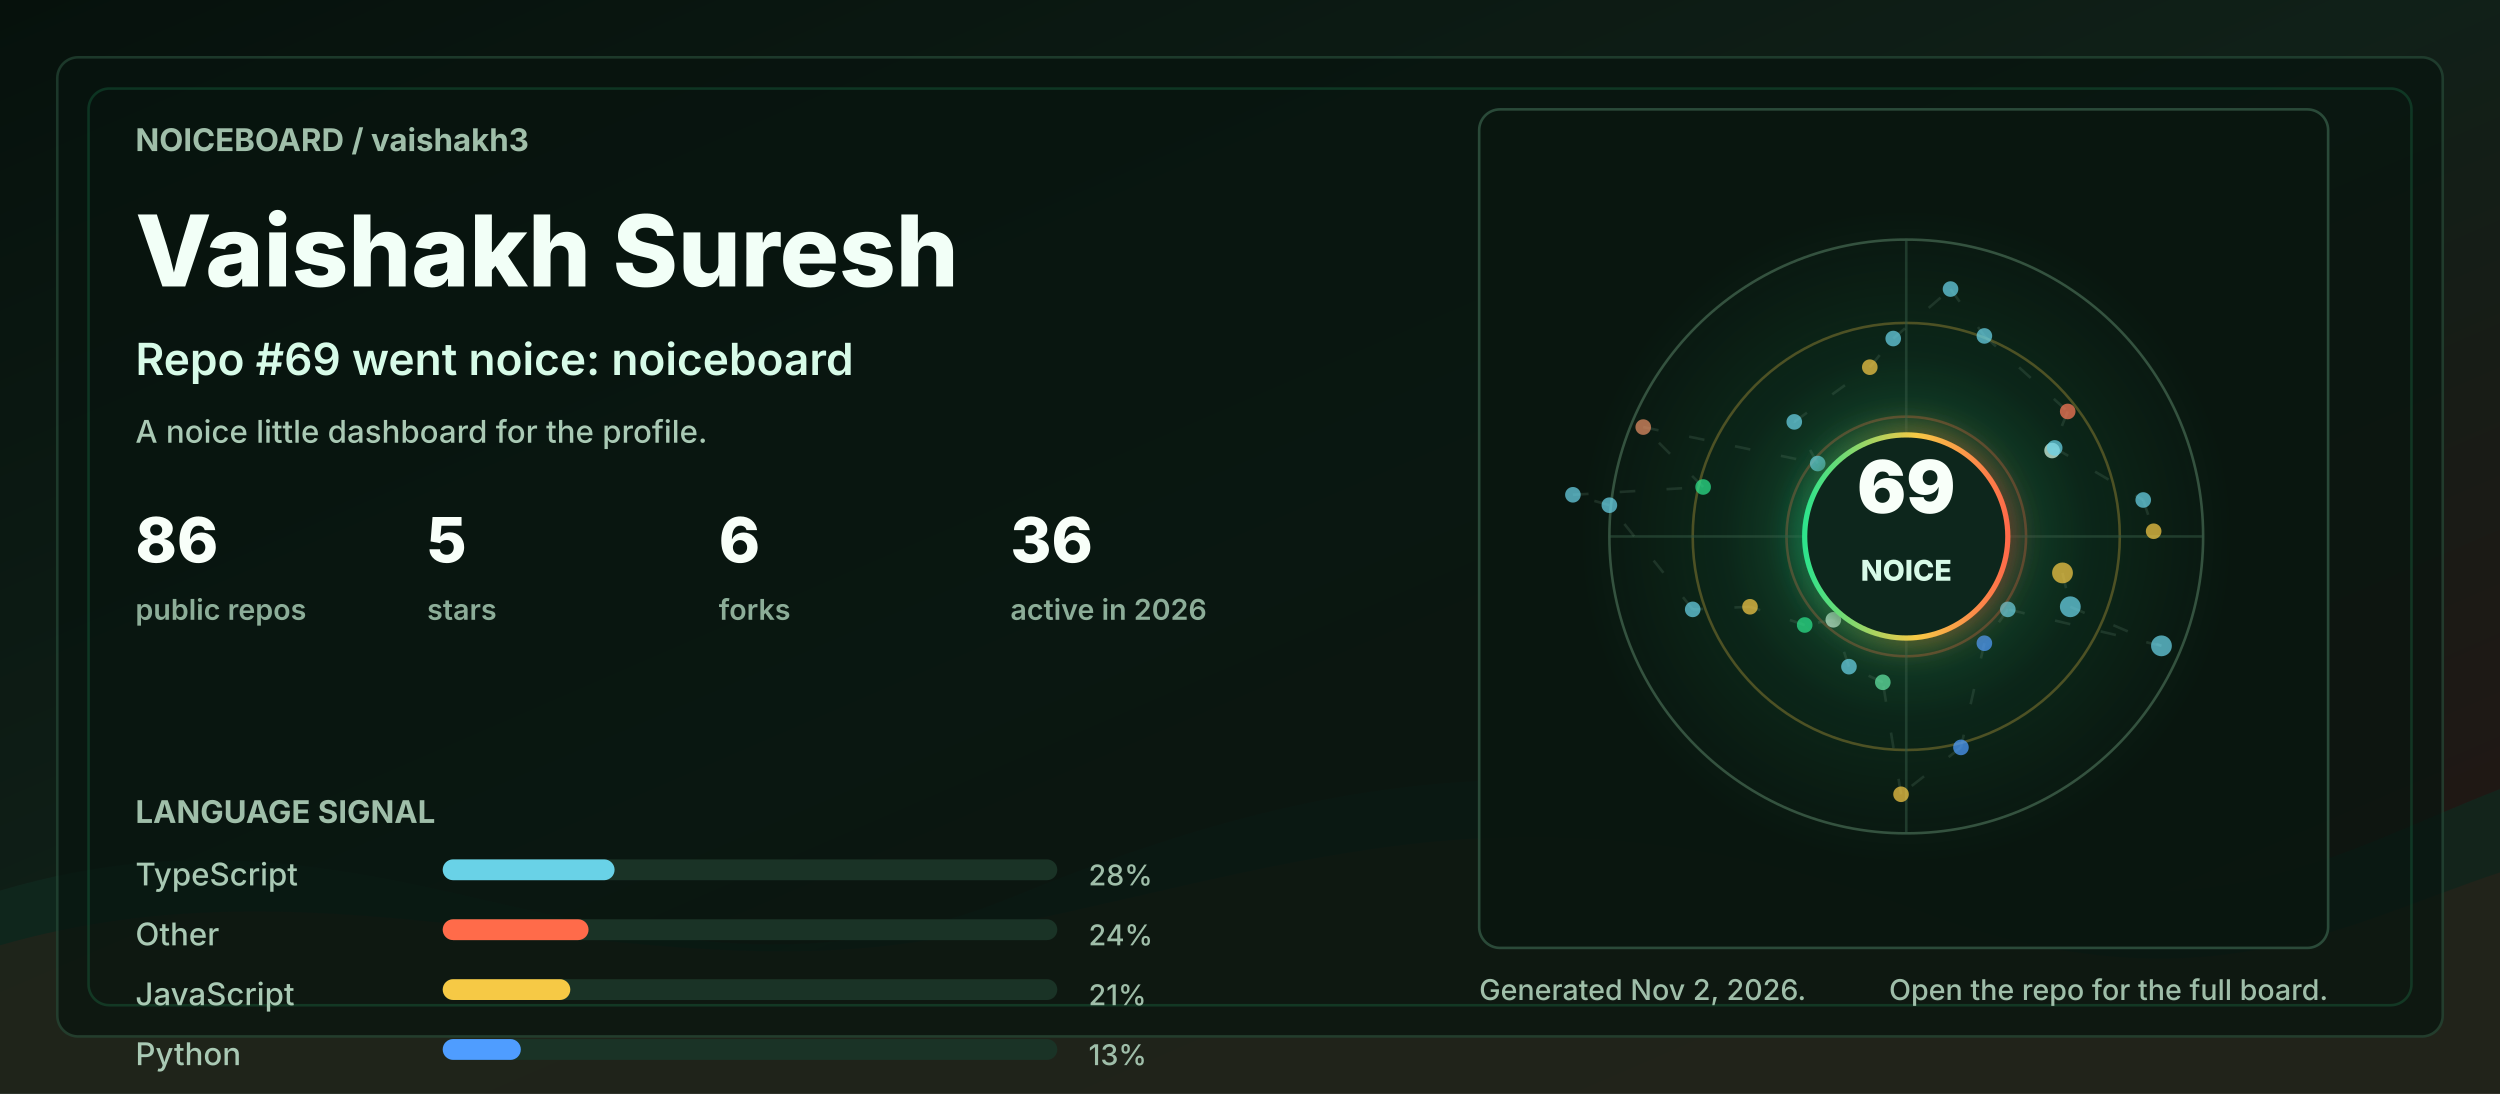
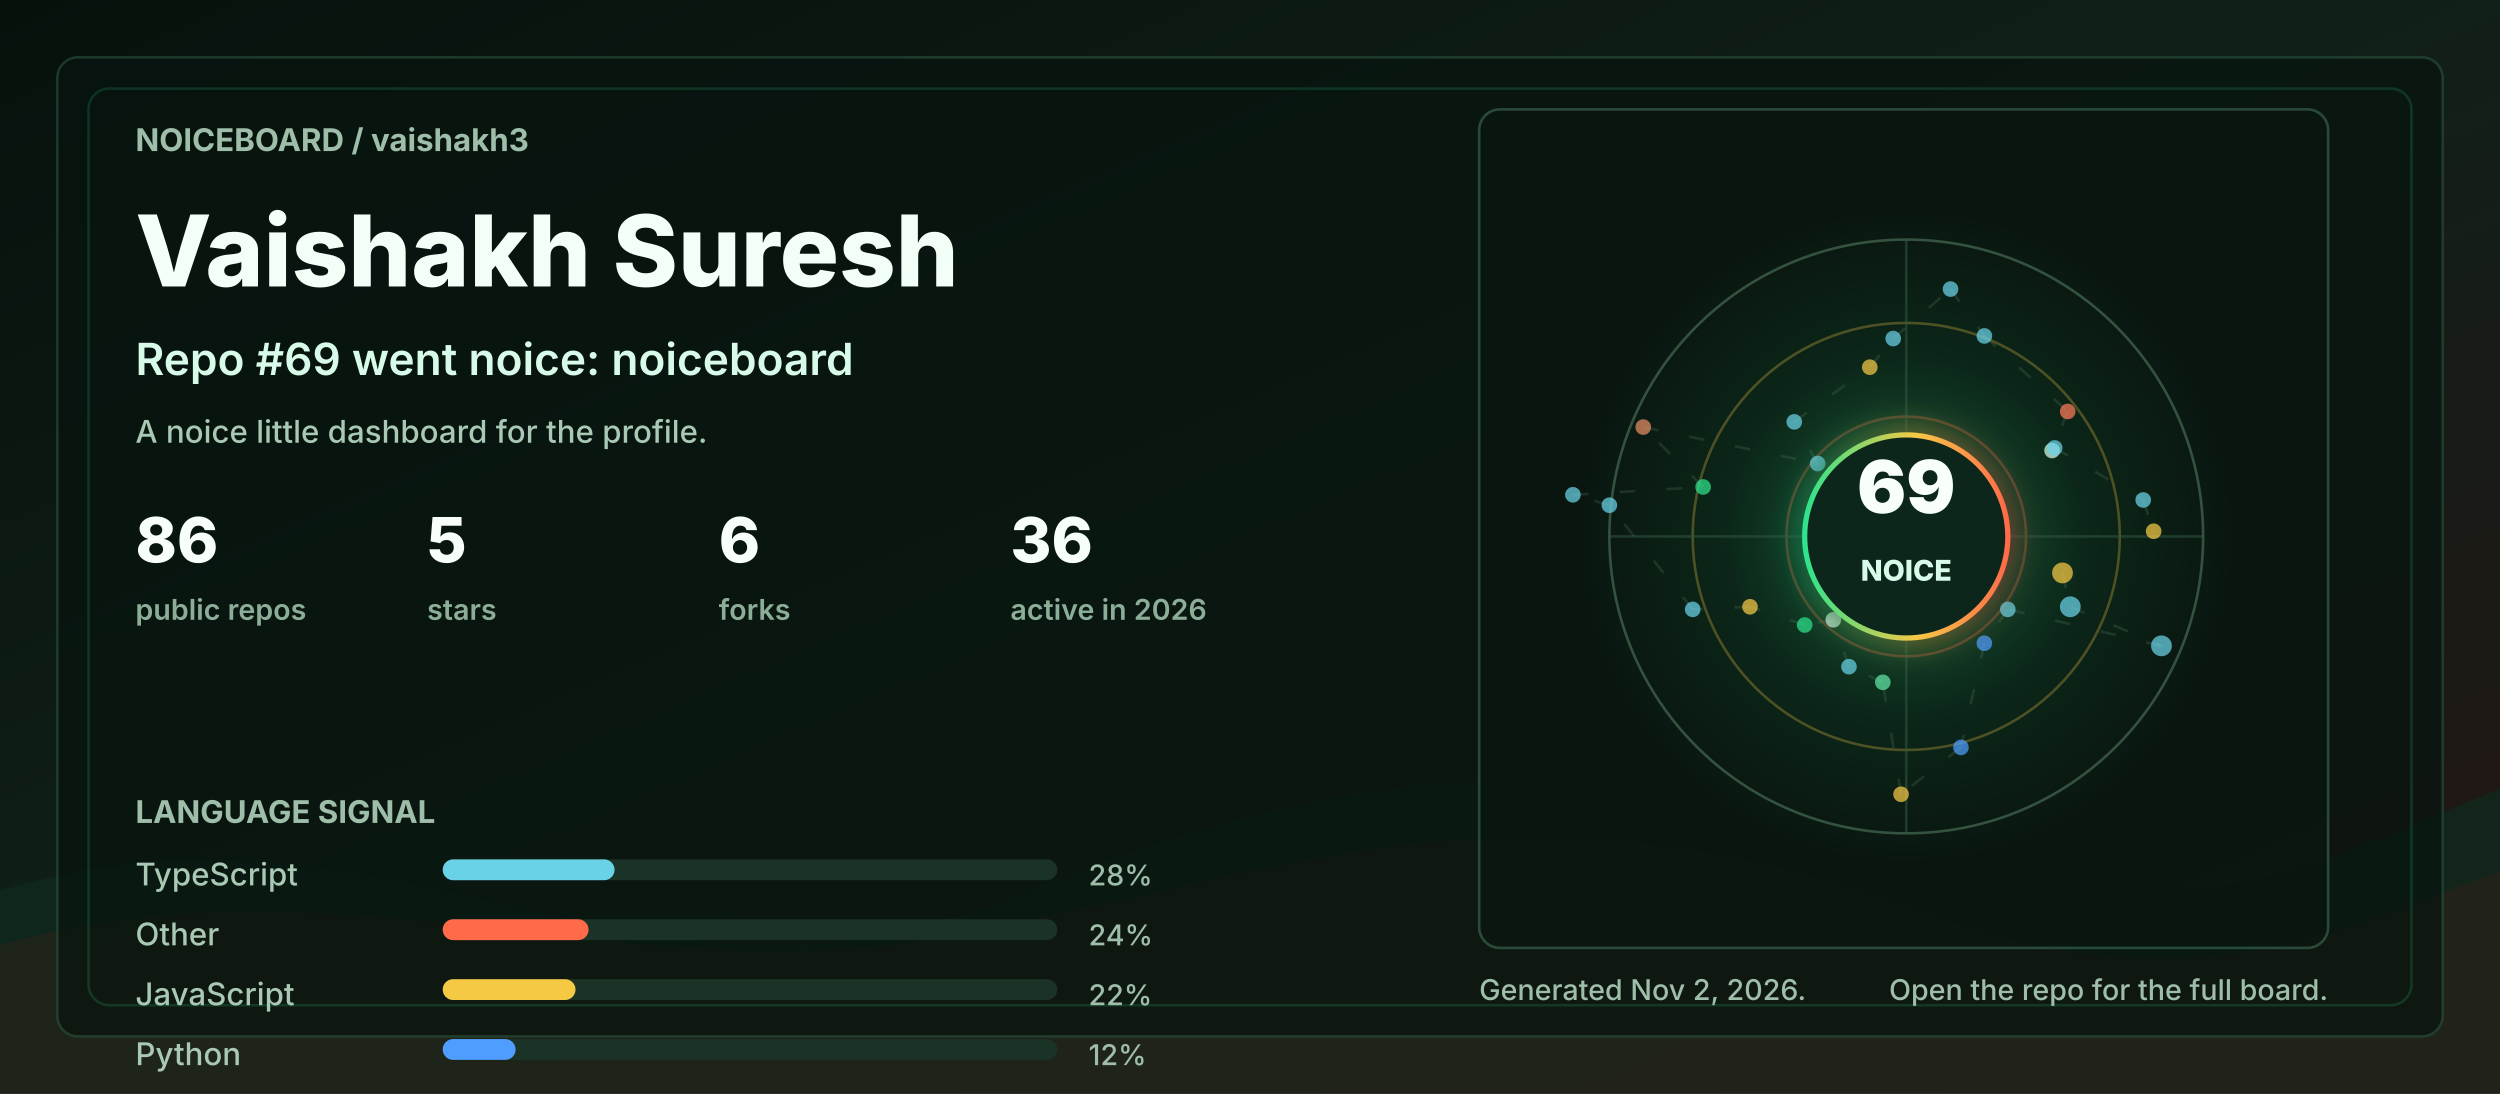
<svg xmlns="http://www.w3.org/2000/svg" width="960" height="420" viewBox="0 0 960 420" role="img" aria-labelledby="title desc">
  <defs>
    <linearGradient id="bg" x1="0" y1="0" x2="1" y2="1">
      <stop offset="0" stop-color="#06110c" />
      <stop offset="0.48" stop-color="#102018" />
      <stop offset="1" stop-color="#251513" />
    </linearGradient>
    <linearGradient id="accent" x1="0" y1="0" x2="1" y2="0">
      <stop offset="0" stop-color="#2de38c" />
      <stop offset="0.55" stop-color="#f6c945" />
      <stop offset="1" stop-color="#ff6b4a" />
    </linearGradient>
    <radialGradient id="halo" cx="50%" cy="50%" r="50%">
      <stop offset="0" stop-color="#2de38c" stop-opacity="0.36" />
      <stop offset="0.55" stop-color="#2de38c" stop-opacity="0.08" />
      <stop offset="1" stop-color="#2de38c" stop-opacity="0" />
    </radialGradient>
    <filter id="softGlow" x="-30%" y="-30%" width="160%" height="160%">
      <feGaussianBlur stdDeviation="6" result="blur" />
      <feMerge>
        <feMergeNode in="blur" />
        <feMergeNode in="SourceGraphic" />
      </feMerge>
    </filter>
    <style>
      .label { fill: #9fbea9; font: 700 12px ui-sans-serif, system-ui, -apple-system, BlinkMacSystemFont, "Segoe UI", sans-serif; letter-spacing: 0; }
      .tiny { fill: #9fbea9; font: 500 11px ui-sans-serif, system-ui, -apple-system, BlinkMacSystemFont, "Segoe UI", sans-serif; letter-spacing: 0; }
      .title { fill: #f2fff7; font: 800 38px ui-sans-serif, system-ui, -apple-system, BlinkMacSystemFont, "Segoe UI", sans-serif; letter-spacing: 0; }
      .subtitle { fill: #d7fbe8; font: 600 17px ui-sans-serif, system-ui, -apple-system, BlinkMacSystemFont, "Segoe UI", sans-serif; letter-spacing: 0; }
      .metric { fill: #f8fff9; font: 800 24px ui-sans-serif, system-ui, -apple-system, BlinkMacSystemFont, "Segoe UI", sans-serif; letter-spacing: 0; }
      .metric-label { fill: #8cad98; font: 600 11px ui-sans-serif, system-ui, -apple-system, BlinkMacSystemFont, "Segoe UI", sans-serif; letter-spacing: 0; }
      .repo { fill: #f8fff9; font: 750 16px ui-sans-serif, system-ui, -apple-system, BlinkMacSystemFont, "Segoe UI", sans-serif; letter-spacing: 0; }
      .muted { fill: #a9c9b4; font: 500 12px ui-sans-serif, system-ui, -apple-system, BlinkMacSystemFont, "Segoe UI", sans-serif; letter-spacing: 0; }
      .ring { animation: ring 9s linear infinite; transform-origin: 692px 206px; }
      .float { animation: float 5s ease-in-out infinite; }
      .pulse { animation: pulse 2.8s ease-in-out infinite; }
      .draw { stroke-dasharray: 6 12; animation: dash 13s linear infinite; }
      @keyframes ring { to { transform: rotate(360deg); } }
      @keyframes dash { to { stroke-dashoffset: -140; } }
      @keyframes pulse { 0%, 100% { opacity: .56; } 50% { opacity: 1; } }
      @keyframes float { 0%, 100% { transform: translateY(0); } 50% { transform: translateY(-7px); } }
      @media (prefers-reduced-motion: reduce) { * { animation: none !important; } }
    </style>
  </defs>
  <rect width="960" height="420" rx="0" fill="url(#bg)" />
  <path d="M0 342 C154 296 244 404 390 344 C520 291 615 284 754 330 C846 361 896 328 960 303 L960 420 L0 420 Z" fill="#10281e" opacity="0.78" />
  <path d="M0 363 C128 326 242 382 362 360 C493 336 581 292 738 350 C845 390 902 354 960 335 L960 420 L0 420 Z" fill="#3b1f17" opacity="0.34" />
  <rect x="22" y="22" width="916" height="376" rx="8" fill="#07130e" opacity="0.72" stroke="#244634" />
  <rect x="34" y="34" width="892" height="352" rx="8" fill="none" stroke="#2de38c" opacity="0.16" />
  <g transform="translate(52 58)">
    <text class="label" x="0" y="0">NOICEBOARD / vaishakh3</text>
    <text class="title" x="0" y="52">Vaishakh Suresh</text>
    <text class="subtitle" x="0" y="86">Repo #69 went noice: noiceboard</text>
    <text class="muted" x="0" y="112">A noice little dashboard for the profile.</text>
    <g transform="translate(0 158)">
      <g transform="translate(0 0)">
        <text class="metric" x="0" y="0">86</text>
        <text class="metric-label" x="0" y="22">public repos</text>
      </g>
      <g transform="translate(112 0)">
        <text class="metric" x="0" y="0">5</text>
        <text class="metric-label" x="0" y="22">stars</text>
      </g>
      <g transform="translate(224 0)">
        <text class="metric" x="0" y="0">6</text>
        <text class="metric-label" x="0" y="22">forks</text>
      </g>
      <g transform="translate(336 0)">
        <text class="metric" x="0" y="0">36</text>
        <text class="metric-label" x="0" y="22">active in 2026</text>
      </g>
    </g>
    <g transform="translate(0 258)">
      <text class="label" x="0" y="0">LANGUAGE SIGNAL</text>
      <g transform="translate(0 24)">
        <text class="muted" x="0" y="0">TypeScript</text>
        <rect x="118" y="-10" width="236" height="8" rx="4" fill="#1a3326" />
        <rect x="118" y="-10" width="66" height="8" rx="4" fill="#69d2e7" />
        <text class="tiny" x="366" y="0">28%</text>
      </g>
      <g transform="translate(0 47)">
        <text class="muted" x="0" y="0">Other</text>
        <rect x="118" y="-10" width="236" height="8" rx="4" fill="#1a3326" />
        <rect x="118" y="-10" width="56" height="8" rx="4" fill="#ff6b4a" />
        <text class="tiny" x="366" y="0">24%</text>
      </g>
      <g transform="translate(0 70)">
        <text class="muted" x="0" y="0">JavaScript</text>
        <rect x="118" y="-10" width="236" height="8" rx="4" fill="#1a3326" />
-         <rect x="118" y="-10" width="49" height="8" rx="4" fill="#f6c945" />
-         <text class="tiny" x="366" y="0">21%</text>
+         <rect x="118" y="-10" width="51" height="8" rx="4" fill="#f6c945" />
+         <text class="tiny" x="366" y="0">22%</text>
      </g>
      <g transform="translate(0 93)">
        <text class="muted" x="0" y="0">Python</text>
        <rect x="118" y="-10" width="236" height="8" rx="4" fill="#1a3326" />
-         <rect x="118" y="-10" width="30" height="8" rx="4" fill="#4f9dff" />
-         <text class="tiny" x="366" y="0">13%</text>
+         <rect x="118" y="-10" width="28" height="8" rx="4" fill="#4f9dff" />
+         <text class="tiny" x="366" y="0">12%</text>
      </g>
    </g>
  </g>
  <g transform="translate(568 42)">
    <rect x="0" y="0" width="326" height="322" rx="8" fill="#08160f" opacity="0.82" stroke="#315642" />
    <circle cx="164" cy="164" r="126" fill="url(#halo)" class="pulse" />
    <circle cx="164" cy="164" r="114" fill="none" stroke="#34523f" stroke-width="1" />
    <circle cx="164" cy="164" r="82" fill="none" stroke="#f6c945" stroke-opacity="0.28" stroke-width="1" class="ring" />
    <circle cx="164" cy="164" r="46" fill="none" stroke="#ff6b4a" stroke-opacity="0.28" stroke-width="1" class="ring" />
    <line x1="50" y1="164" x2="278" y2="164" stroke="#315642" stroke-opacity="0.55" />
    <line x1="164" y1="50" x2="164" y2="278" stroke="#315642" stroke-opacity="0.55" />
    <line x1="224" y1="178" x2="227" y2="191" stroke="#5c7e68" stroke-opacity="0.24" stroke-width="1" class="draw" />
    <line x1="227" y1="191" x2="262" y2="206" stroke="#5c7e68" stroke-opacity="0.24" stroke-width="1" class="draw" />
    <line x1="262" y1="206" x2="203" y2="192" stroke="#5c7e68" stroke-opacity="0.24" stroke-width="1" class="draw" />
    <line x1="203" y1="192" x2="194" y2="205" stroke="#5c7e68" stroke-opacity="0.24" stroke-width="1" class="draw" />
    <line x1="194" y1="205" x2="185" y2="245" stroke="#5c7e68" stroke-opacity="0.24" stroke-width="1" class="draw" />
    <line x1="185" y1="245" x2="162" y2="263" stroke="#5c7e68" stroke-opacity="0.24" stroke-width="1" class="draw" />
    <line x1="162" y1="263" x2="155" y2="220" stroke="#5c7e68" stroke-opacity="0.24" stroke-width="1" class="draw" />
    <line x1="155" y1="220" x2="142" y2="214" stroke="#5c7e68" stroke-opacity="0.24" stroke-width="1" class="draw" />
    <line x1="142" y1="214" x2="136" y2="196" stroke="#5c7e68" stroke-opacity="0.24" stroke-width="1" class="draw" />
    <line x1="136" y1="196" x2="125" y2="198" stroke="#5c7e68" stroke-opacity="0.24" stroke-width="1" class="draw" />
    <line x1="125" y1="198" x2="104" y2="191" stroke="#5c7e68" stroke-opacity="0.24" stroke-width="1" class="draw" />
    <line x1="104" y1="191" x2="82" y2="192" stroke="#5c7e68" stroke-opacity="0.24" stroke-width="1" class="draw" />
    <line x1="82" y1="192" x2="50" y2="152" stroke="#5c7e68" stroke-opacity="0.24" stroke-width="1" class="draw" />
    <line x1="50" y1="152" x2="36" y2="148" stroke="#5c7e68" stroke-opacity="0.24" stroke-width="1" class="draw" />
    <line x1="36" y1="148" x2="86" y2="145" stroke="#5c7e68" stroke-opacity="0.24" stroke-width="1" class="draw" />
    <line x1="86" y1="145" x2="63" y2="122" stroke="#5c7e68" stroke-opacity="0.24" stroke-width="1" class="draw" />
    <line x1="63" y1="122" x2="130" y2="136" stroke="#5c7e68" stroke-opacity="0.24" stroke-width="1" class="draw" />
    <line x1="130" y1="136" x2="121" y2="120" stroke="#5c7e68" stroke-opacity="0.24" stroke-width="1" class="draw" />
    <line x1="121" y1="120" x2="150" y2="99" stroke="#5c7e68" stroke-opacity="0.24" stroke-width="1" class="draw" />
    <line x1="150" y1="99" x2="159" y2="88" stroke="#5c7e68" stroke-opacity="0.24" stroke-width="1" class="draw" />
    <line x1="159" y1="88" x2="181" y2="69" stroke="#5c7e68" stroke-opacity="0.24" stroke-width="1" class="draw" />
    <line x1="181" y1="69" x2="194" y2="87" stroke="#5c7e68" stroke-opacity="0.24" stroke-width="1" class="draw" />
    <line x1="194" y1="87" x2="226" y2="116" stroke="#5c7e68" stroke-opacity="0.24" stroke-width="1" class="draw" />
    <line x1="226" y1="116" x2="220" y2="131" stroke="#5c7e68" stroke-opacity="0.24" stroke-width="1" class="draw" />
    <line x1="220" y1="131" x2="221" y2="130" stroke="#5c7e68" stroke-opacity="0.24" stroke-width="1" class="draw" />
    <line x1="221" y1="130" x2="255" y2="150" stroke="#5c7e68" stroke-opacity="0.24" stroke-width="1" class="draw" />
    <line x1="255" y1="150" x2="259" y2="162" stroke="#5c7e68" stroke-opacity="0.24" stroke-width="1" class="draw" />
    <circle cx="224" cy="178" r="4" fill="#f6c945" opacity="0.72" class="pulse" />
    <circle cx="227" cy="191" r="4" fill="#69d2e7" opacity="0.72" class="" />
    <circle cx="262" cy="206" r="4" fill="#69d2e7" opacity="0.72" class="" />
    <circle cx="203" cy="192" r="3" fill="#69d2e7" opacity="0.72" class="pulse" />
    <circle cx="194" cy="205" r="3" fill="#4f9dff" opacity="0.72" class="" />
    <circle cx="185" cy="245" r="3" fill="#4f9dff" opacity="0.72" class="" />
    <circle cx="162" cy="263" r="3" fill="#f6c945" opacity="0.72" class="pulse" />
    <circle cx="155" cy="220" r="3" fill="#63e6a4" opacity="0.72" class="" />
    <circle cx="142" cy="214" r="3" fill="#69d2e7" opacity="0.72" class="" />
    <circle cx="136" cy="196" r="3" fill="#d7fbe8" opacity="0.72" class="pulse" />
    <circle cx="125" cy="198" r="3" fill="#2de38c" opacity="0.72" class="" />
    <circle cx="104" cy="191" r="3" fill="#f6c945" opacity="0.72" class="" />
    <circle cx="82" cy="192" r="3" fill="#69d2e7" opacity="0.72" class="pulse" />
    <circle cx="50" cy="152" r="3" fill="#69d2e7" opacity="0.72" class="" />
    <circle cx="36" cy="148" r="3" fill="#69d2e7" opacity="0.72" class="" />
    <circle cx="86" cy="145" r="3" fill="#2de38c" opacity="0.72" class="pulse" />
    <circle cx="63" cy="122" r="3" fill="#e58f65" opacity="0.72" class="" />
    <circle cx="130" cy="136" r="3" fill="#69d2e7" opacity="0.72" class="" />
    <circle cx="121" cy="120" r="3" fill="#69d2e7" opacity="0.72" class="pulse" />
    <circle cx="150" cy="99" r="3" fill="#f6c945" opacity="0.72" class="" />
    <circle cx="159" cy="88" r="3" fill="#69d2e7" opacity="0.72" class="" />
    <circle cx="181" cy="69" r="3" fill="#69d2e7" opacity="0.72" class="pulse" />
    <circle cx="194" cy="87" r="3" fill="#69d2e7" opacity="0.72" class="" />
    <circle cx="226" cy="116" r="3" fill="#ff7a59" opacity="0.72" class="" />
    <circle cx="220" cy="131" r="3" fill="#d7fbe8" opacity="0.72" class="pulse" />
    <circle cx="221" cy="130" r="3" fill="#69d2e7" opacity="0.72" class="" />
    <circle cx="255" cy="150" r="3" fill="#69d2e7" opacity="0.72" class="" />
    <circle cx="259" cy="162" r="3" fill="#f6c945" opacity="0.72" class="pulse" />
    <g class="float">
      <circle cx="164" cy="164" r="39" fill="#0e261b" stroke="url(#accent)" stroke-width="2" filter="url(#softGlow)" />
      <text x="164" y="155" fill="#f8fff9" text-anchor="middle" font-family="ui-sans-serif, system-ui, -apple-system, BlinkMacSystemFont, Segoe UI, sans-serif" font-size="28" font-weight="900" letter-spacing="0">69</text>
      <text x="164" y="181" fill="#d7fbe8" text-anchor="middle" font-family="ui-sans-serif, system-ui, -apple-system, BlinkMacSystemFont, Segoe UI, sans-serif" font-size="11" font-weight="800" letter-spacing="0">NOICE</text>
    </g>
  </g>
  <g transform="translate(568 384)">
    <text class="tiny" x="0" y="0">Generated Nov 2, 2026.</text>
    <text class="tiny" x="326" y="0" text-anchor="end">Open the repo for the full board.</text>
  </g>
</svg>
